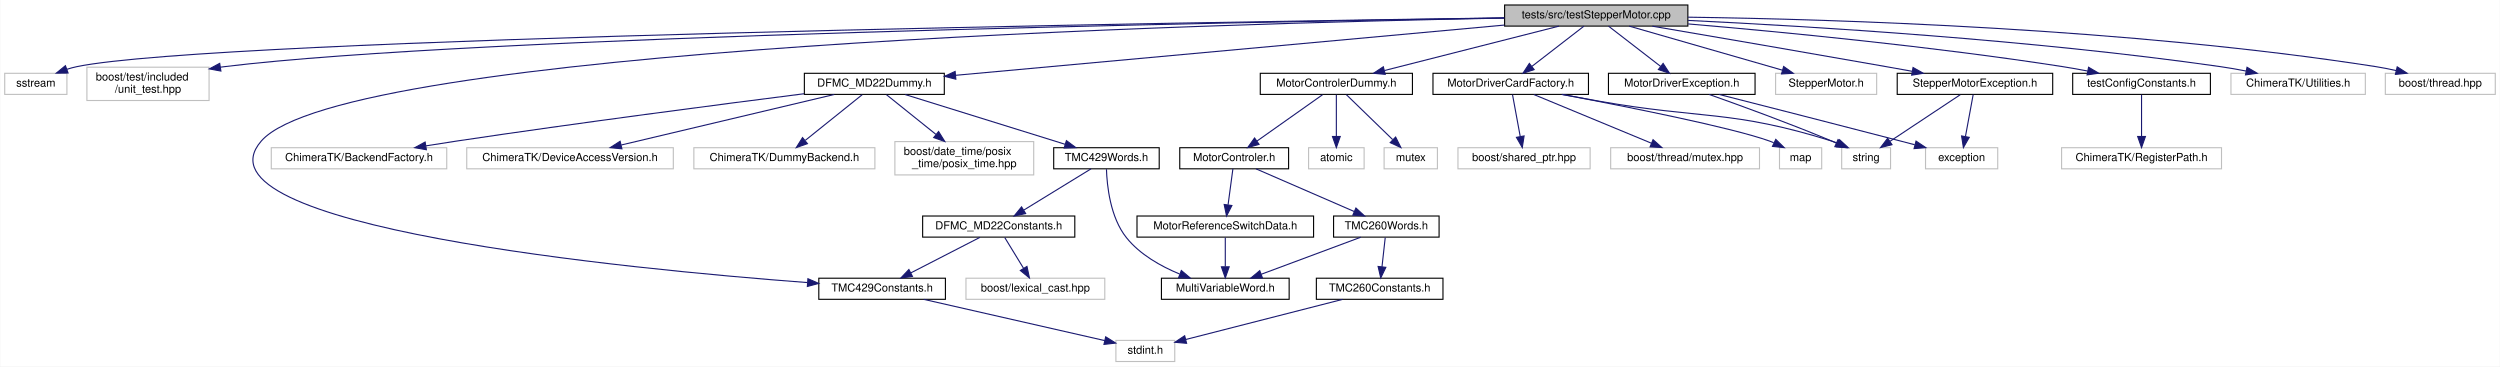
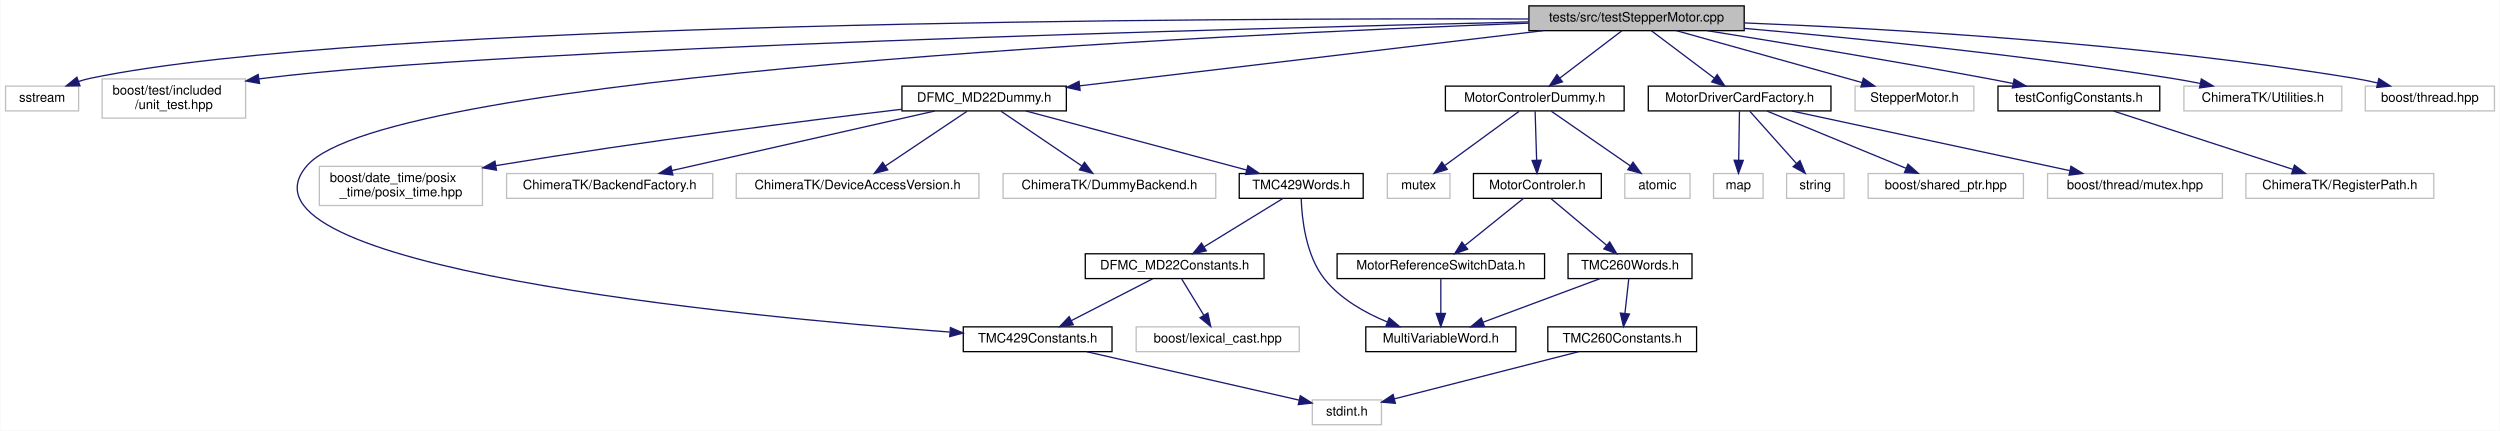
- <svg xmlns="http://www.w3.org/2000/svg" xmlns:xlink="http://www.w3.org/1999/xlink" width="2251pt" height="330pt" viewBox="0.00 0.00 2250.50 330.00">
+ <svg xmlns="http://www.w3.org/2000/svg" xmlns:xlink="http://www.w3.org/1999/xlink" width="1916pt" height="330pt" viewBox="0.00 0.00 1915.50 330.00">
  <g id="graph0" class="graph" transform="scale(1 1) rotate(0) translate(4 326)">
-     <polygon fill="white" stroke="transparent" points="-4,4 -4,-326 2246.5,-326 2246.5,4 -4,4" />
+     <polygon fill="white" stroke="transparent" points="-4,4 -4,-326 1911.5,-326 1911.5,4 -4,4" />
    <g id="node1" class="node">
      <g id="a_node1">
        <a xlink:title=" ">
-           <polygon fill="#bfbfbf" stroke="black" points="1350.5,-302.5 1350.5,-321.5 1515.5,-321.5 1515.5,-302.5 1350.5,-302.5" />
-           <text text-anchor="middle" x="1433" y="-309.5" font-family="Helvetica,sans-Serif" font-size="10.00">tests/src/testStepperMotor.cpp</text>
+           <polygon fill="#bfbfbf" stroke="black" points="1167.5,-302.5 1167.5,-321.5 1332.5,-321.5 1332.5,-302.5 1167.5,-302.5" />
+           <text text-anchor="middle" x="1250" y="-309.5" font-family="Helvetica,sans-Serif" font-size="10.00">tests/src/testStepperMotor.cpp</text>
        </a>
      </g>
    </g>
    <g id="node2" class="node">
      <g id="a_node2">
        <a xlink:title=" ">
          <polygon fill="white" stroke="#bfbfbf" points="0,-241 0,-260 56,-260 56,-241 0,-241" />
          <text text-anchor="middle" x="28" y="-248" font-family="Helvetica,sans-Serif" font-size="10.00">sstream</text>
        </a>
      </g>
    </g>
    <g id="edge1" class="edge">
-       <path fill="none" stroke="midnightblue" d="M1350.05,-309.91C1073.04,-306.05 190.32,-291.82 65,-266 61.99,-265.38 58.9,-264.54 55.86,-263.57" />
-       <polygon fill="midnightblue" stroke="midnightblue" points="57.04,-260.27 46.44,-260.15 54.65,-266.85 57.04,-260.27" />
+       <path fill="none" stroke="midnightblue" d="M1167.39,-311.45C934.51,-312.14 275.98,-310.03 65,-266 61.99,-265.37 58.91,-264.52 55.87,-263.55" />
+       <polygon fill="midnightblue" stroke="midnightblue" points="57.04,-260.25 46.45,-260.13 54.66,-266.83 57.04,-260.25" />
    </g>
    <g id="node3" class="node">
      <g id="a_node3">
        <a xlink:title=" ">
          <polygon fill="white" stroke="#bfbfbf" points="74,-235.5 74,-265.5 184,-265.5 184,-235.5 74,-235.5" />
          <text text-anchor="start" x="82" y="-253.5" font-family="Helvetica,sans-Serif" font-size="10.00">boost/test/included</text>
          <text text-anchor="middle" x="129" y="-242.5" font-family="Helvetica,sans-Serif" font-size="10.00">/unit_test.hpp</text>
        </a>
      </g>
    </g>
    <g id="edge2" class="edge">
-       <path fill="none" stroke="midnightblue" d="M1350.22,-309.83C1111.05,-306.15 421.88,-293.4 198,-266 196.74,-265.85 195.46,-265.68 194.18,-265.5" />
-       <polygon fill="midnightblue" stroke="midnightblue" points="194.64,-262.03 184.22,-263.97 193.57,-268.95 194.64,-262.03" />
+       <path fill="none" stroke="midnightblue" d="M1167.44,-309.22C953.55,-304.34 385.05,-289.49 198,-266 196.74,-265.84 195.46,-265.67 194.18,-265.49" />
+       <polygon fill="midnightblue" stroke="midnightblue" points="194.65,-262.02 184.23,-263.94 193.57,-268.94 194.65,-262.02" />
    </g>
    <g id="node4" class="node">
      <g id="a_node4">
        <a xlink:href="_d_f_m_c___m_d22_dummy_8h.html" target="_top" xlink:title=" ">
-           <polygon fill="white" stroke="black" points="720,-241 720,-260 846,-260 846,-241 720,-241" />
-           <text text-anchor="middle" x="783" y="-248" font-family="Helvetica,sans-Serif" font-size="10.00">DFMC_MD22Dummy.h</text>
+           <polygon fill="white" stroke="black" points="687,-241 687,-260 813,-260 813,-241 687,-241" />
+           <text text-anchor="middle" x="750" y="-248" font-family="Helvetica,sans-Serif" font-size="10.00">DFMC_MD22Dummy.h</text>
        </a>
      </g>
    </g>
    <g id="edge3" class="edge">
-       <path fill="none" stroke="midnightblue" d="M1350.35,-303.43C1222.3,-291.71 978.07,-269.36 856.1,-258.19" />
-       <polygon fill="midnightblue" stroke="midnightblue" points="856.38,-254.7 846.11,-257.28 855.74,-261.67 856.38,-254.7" />
+       <path fill="none" stroke="midnightblue" d="M1178.36,-302.48C1083.92,-291.24 918.61,-271.56 823.33,-260.23" />
+       <polygon fill="midnightblue" stroke="midnightblue" points="823.54,-256.73 813.2,-259.02 822.72,-263.68 823.54,-256.73" />
    </g>
    <g id="node8" class="node">
      <g id="a_node8">
        <a xlink:href="_t_m_c429_constants_8h.html" target="_top" xlink:title=" ">
-           <polygon fill="white" stroke="black" points="733,-56.5 733,-75.5 847,-75.5 847,-56.5 733,-56.5" />
-           <text text-anchor="middle" x="790" y="-63.5" font-family="Helvetica,sans-Serif" font-size="10.00">TMC429Constants.h</text>
-         </a>
-       </g>
-     </g>
-     <g id="edge36" class="edge">
-       <path fill="none" stroke="midnightblue" d="M1350.23,-309.73C1090.49,-304.89 304.39,-283.34 231,-199 164.15,-122.17 559.87,-83.91 722.55,-71.58" />
-       <polygon fill="midnightblue" stroke="midnightblue" points="723.21,-75.04 732.92,-70.81 722.69,-68.06 723.21,-75.04" />
+           <polygon fill="white" stroke="black" points="734,-56.5 734,-75.5 848,-75.5 848,-56.5 734,-56.5" />
+           <text text-anchor="middle" x="791" y="-63.5" font-family="Helvetica,sans-Serif" font-size="10.00">TMC429Constants.h</text>
+         </a>
+       </g>
+     </g>
+     <g id="edge30" class="edge">
+       <path fill="none" stroke="midnightblue" d="M1167.37,-308.25C935.54,-299.67 291.83,-269.63 231,-199 164.42,-121.7 560.62,-83.72 723.48,-71.52" />
+       <polygon fill="midnightblue" stroke="midnightblue" points="724.14,-74.98 733.86,-70.76 723.63,-68 724.14,-74.98" />
    </g>
    <g id="node15" class="node">
      <g id="a_node15">
        <a xlink:href="_motor_controler_dummy_8h.html" target="_top" xlink:title=" ">
-           <polygon fill="white" stroke="black" points="1130.5,-241 1130.5,-260 1267.5,-260 1267.5,-241 1130.5,-241" />
-           <text text-anchor="middle" x="1199" y="-248" font-family="Helvetica,sans-Serif" font-size="10.00">MotorControlerDummy.h</text>
+           <polygon fill="white" stroke="black" points="1103.5,-241 1103.5,-260 1240.5,-260 1240.5,-241 1103.5,-241" />
+           <text text-anchor="middle" x="1172" y="-248" font-family="Helvetica,sans-Serif" font-size="10.00">MotorControlerDummy.h</text>
        </a>
      </g>
    </g>
    <g id="edge14" class="edge">
-       <path fill="none" stroke="midnightblue" d="M1399.47,-302.48C1358.12,-291.96 1287.73,-274.06 1242.32,-262.51" />
-       <polygon fill="midnightblue" stroke="midnightblue" points="1243.02,-259.08 1232.46,-260.01 1241.29,-265.87 1243.02,-259.08" />
+       <path fill="none" stroke="midnightblue" d="M1238.82,-302.48C1226.43,-293.02 1206.21,-277.6 1191.25,-266.19" />
+       <polygon fill="midnightblue" stroke="midnightblue" points="1193.23,-263.29 1183.15,-260.01 1188.98,-268.86 1193.23,-263.29" />
    </g>
    <g id="node22" class="node">
      <g id="a_node22">
        <a xlink:href="_motor_driver_card_factory_8h.html" target="_top" xlink:title=" ">
-           <polygon fill="white" stroke="black" points="1286,-241 1286,-260 1426,-260 1426,-241 1286,-241" />
-           <text text-anchor="middle" x="1356" y="-248" font-family="Helvetica,sans-Serif" font-size="10.00">MotorDriverCardFactory.h</text>
+           <polygon fill="white" stroke="black" points="1259,-241 1259,-260 1399,-260 1399,-241 1259,-241" />
+           <text text-anchor="middle" x="1329" y="-248" font-family="Helvetica,sans-Serif" font-size="10.00">MotorDriverCardFactory.h</text>
        </a>
      </g>
    </g>
    <g id="edge24" class="edge">
-       <path fill="none" stroke="midnightblue" d="M1421.97,-302.48C1409.73,-293.02 1389.77,-277.6 1375.01,-266.19" />
-       <polygon fill="midnightblue" stroke="midnightblue" points="1377.06,-263.35 1367.01,-260.01 1372.78,-268.89 1377.06,-263.35" />
+       <path fill="none" stroke="midnightblue" d="M1261.32,-302.48C1273.87,-293.02 1294.35,-277.6 1309.5,-266.19" />
+       <polygon fill="midnightblue" stroke="midnightblue" points="1311.82,-268.82 1317.7,-260.01 1307.61,-263.23 1311.82,-268.82" />
    </g>
    <g id="node27" class="node">
      <g id="a_node27">
-         <a xlink:href="_motor_driver_exception_8h.html" target="_top" xlink:title=" ">
-           <polygon fill="white" stroke="black" points="1444,-241 1444,-260 1576,-260 1576,-241 1444,-241" />
-           <text text-anchor="middle" x="1510" y="-248" font-family="Helvetica,sans-Serif" font-size="10.00">MotorDriverException.h</text>
+         <a xlink:title=" ">
+           <polygon fill="white" stroke="#bfbfbf" points="1417.5,-241 1417.5,-260 1508.5,-260 1508.5,-241 1417.5,-241" />
+           <text text-anchor="middle" x="1463" y="-248" font-family="Helvetica,sans-Serif" font-size="10.00">StepperMotor.h</text>
        </a>
      </g>
    </g>
    <g id="edge29" class="edge">
-       <path fill="none" stroke="midnightblue" d="M1444.03,-302.48C1456.27,-293.02 1476.23,-277.6 1490.99,-266.19" />
-       <polygon fill="midnightblue" stroke="midnightblue" points="1493.22,-268.89 1498.99,-260.01 1488.94,-263.35 1493.22,-268.89" />
-     </g>
-     <g id="node29" class="node">
-       <g id="a_node29">
-         <a xlink:title=" ">
-           <polygon fill="white" stroke="#bfbfbf" points="1594.5,-241 1594.5,-260 1685.5,-260 1685.5,-241 1594.5,-241" />
-           <text text-anchor="middle" x="1640" y="-248" font-family="Helvetica,sans-Serif" font-size="10.00">StepperMotor.h</text>
-         </a>
-       </g>
-     </g>
-     <g id="edge32" class="edge">
-       <path fill="none" stroke="midnightblue" d="M1462.66,-302.48C1498.93,-292.05 1560.46,-274.36 1600.66,-262.81" />
-       <polygon fill="midnightblue" stroke="midnightblue" points="1601.75,-266.14 1610.4,-260.01 1599.82,-259.41 1601.75,-266.14" />
+       <path fill="none" stroke="midnightblue" d="M1280.52,-302.48C1317.92,-292.03 1381.43,-274.29 1422.79,-262.73" />
+       <polygon fill="midnightblue" stroke="midnightblue" points="1423.85,-266.07 1432.54,-260.01 1421.97,-259.33 1423.85,-266.07" />
+     </g>
+     <g id="node28" class="node">
+       <g id="a_node28">
+         <a xlink:href="test_config_constants_8h.html" target="_top" xlink:title=" ">
+           <polygon fill="white" stroke="black" points="1527,-241 1527,-260 1651,-260 1651,-241 1527,-241" />
+           <text text-anchor="middle" x="1589" y="-248" font-family="Helvetica,sans-Serif" font-size="10.00">testConfigConstants.h</text>
+         </a>
+       </g>
+     </g>
+     <g id="edge31" class="edge">
+       <path fill="none" stroke="midnightblue" d="M1304.25,-302.46C1358.46,-293.8 1444.13,-279.74 1518,-266 1524.65,-264.76 1531.63,-263.41 1538.52,-262.04" />
+       <polygon fill="midnightblue" stroke="midnightblue" points="1539.39,-265.43 1548.5,-260.03 1538,-258.57 1539.39,-265.43" />
    </g>
    <g id="node30" class="node">
      <g id="a_node30">
-         <a xlink:href="_stepper_motor_exception_8h.html" target="_top" xlink:title=" ">
-           <polygon fill="white" stroke="black" points="1704,-241 1704,-260 1844,-260 1844,-241 1704,-241" />
-           <text text-anchor="middle" x="1774" y="-248" font-family="Helvetica,sans-Serif" font-size="10.00">StepperMotorException.h</text>
+         <a xlink:title=" ">
+           <polygon fill="white" stroke="#bfbfbf" points="1669.5,-241 1669.5,-260 1790.5,-260 1790.5,-241 1669.5,-241" />
+           <text text-anchor="middle" x="1730" y="-248" font-family="Helvetica,sans-Serif" font-size="10.00">ChimeraTK/Utilities.h</text>
        </a>
      </g>
    </g>
    <g id="edge33" class="edge">
-       <path fill="none" stroke="midnightblue" d="M1483.55,-302.42C1536.14,-293.46 1620.88,-278.93 1694,-266 1701.62,-264.65 1709.65,-263.22 1717.56,-261.79" />
-       <polygon fill="midnightblue" stroke="midnightblue" points="1718.26,-265.22 1727.48,-260 1717.02,-258.33 1718.26,-265.22" />
+       <path fill="none" stroke="midnightblue" d="M1332.76,-304.24C1415.79,-296.91 1547.19,-283.83 1660,-266 1667.16,-264.87 1674.7,-263.5 1682.08,-262.05" />
+       <polygon fill="midnightblue" stroke="midnightblue" points="1682.86,-265.47 1691.97,-260.06 1681.48,-258.6 1682.86,-265.47" />
    </g>
    <g id="node31" class="node">
      <g id="a_node31">
-         <a xlink:href="test_config_constants_8h.html" target="_top" xlink:title=" ">
-           <polygon fill="white" stroke="black" points="1862,-241 1862,-260 1986,-260 1986,-241 1862,-241" />
-           <text text-anchor="middle" x="1924" y="-248" font-family="Helvetica,sans-Serif" font-size="10.00">testConfigConstants.h</text>
-         </a>
-       </g>
-     </g>
-     <g id="edge37" class="edge">
-       <path fill="none" stroke="midnightblue" d="M1515.78,-304.46C1600.71,-297.21 1736.51,-284.09 1853,-266 1860.26,-264.87 1867.91,-263.5 1875.39,-262.06" />
-       <polygon fill="midnightblue" stroke="midnightblue" points="1876.3,-265.45 1885.43,-260.07 1874.94,-258.58 1876.3,-265.45" />
-     </g>
-     <g id="node33" class="node">
-       <g id="a_node33">
-         <a xlink:title=" ">
-           <polygon fill="white" stroke="#bfbfbf" points="2004.5,-241 2004.5,-260 2125.5,-260 2125.5,-241 2004.5,-241" />
-           <text text-anchor="middle" x="2065" y="-248" font-family="Helvetica,sans-Serif" font-size="10.00">ChimeraTK/Utilities.h</text>
-         </a>
-       </g>
-     </g>
-     <g id="edge39" class="edge">
-       <path fill="none" stroke="midnightblue" d="M1515.73,-307.6C1625.65,-302.34 1825.68,-290.22 1995,-266 2002.52,-264.92 2010.44,-263.54 2018.15,-262.04" />
-       <polygon fill="midnightblue" stroke="midnightblue" points="2018.98,-265.44 2028.1,-260.04 2017.6,-258.58 2018.98,-265.44" />
-     </g>
-     <g id="node34" class="node">
-       <g id="a_node34">
-         <a xlink:title=" ">
-           <polygon fill="white" stroke="#bfbfbf" points="2143.5,-241 2143.5,-260 2242.5,-260 2242.5,-241 2143.5,-241" />
-           <text text-anchor="middle" x="2193" y="-248" font-family="Helvetica,sans-Serif" font-size="10.00">boost/thread.hpp</text>
-         </a>
-       </g>
-     </g>
-     <g id="edge40" class="edge">
-       <path fill="none" stroke="midnightblue" d="M1515.66,-310.53C1647.45,-308.7 1912.97,-300.58 2135,-266 2140.91,-265.08 2147.1,-263.84 2153.15,-262.47" />
-       <polygon fill="midnightblue" stroke="midnightblue" points="2154.2,-265.81 2163.11,-260.07 2152.57,-259.01 2154.2,-265.81" />
+         <a xlink:title=" ">
+           <polygon fill="white" stroke="#bfbfbf" points="1808.5,-241 1808.5,-260 1907.5,-260 1907.5,-241 1808.5,-241" />
+           <text text-anchor="middle" x="1858" y="-248" font-family="Helvetica,sans-Serif" font-size="10.00">boost/thread.hpp</text>
+         </a>
+       </g>
+     </g>
+     <g id="edge34" class="edge">
+       <path fill="none" stroke="midnightblue" d="M1332.51,-308.45C1440.54,-304.15 1635.52,-293.1 1800,-266 1805.84,-265.04 1811.95,-263.79 1817.93,-262.42" />
+       <polygon fill="midnightblue" stroke="midnightblue" points="1818.89,-265.79 1827.79,-260.04 1817.25,-258.98 1818.89,-265.79" />
    </g>
    <g id="node5" class="node">
      <g id="a_node5">
        <a xlink:href="_t_m_c429_words_8h.html" target="_top" xlink:title=" ">
-           <polygon fill="white" stroke="black" points="944.5,-174 944.5,-193 1039.5,-193 1039.5,-174 944.5,-174" />
-           <text text-anchor="middle" x="992" y="-181" font-family="Helvetica,sans-Serif" font-size="10.00">TMC429Words.h</text>
+           <polygon fill="white" stroke="black" points="945.5,-174 945.5,-193 1040.5,-193 1040.5,-174 945.5,-174" />
+           <text text-anchor="middle" x="993" y="-181" font-family="Helvetica,sans-Serif" font-size="10.00">TMC429Words.h</text>
        </a>
      </g>
    </g>
    <g id="edge4" class="edge">
-       <path fill="none" stroke="midnightblue" d="M810.75,-240.87C847.79,-229.35 913.47,-208.92 954.78,-196.08" />
-       <polygon fill="midnightblue" stroke="midnightblue" points="955.96,-199.38 964.46,-193.06 953.88,-192.69 955.96,-199.38" />
+       <path fill="none" stroke="midnightblue" d="M782.02,-240.94C825.45,-229.32 903.12,-208.54 951.14,-195.7" />
+       <polygon fill="midnightblue" stroke="midnightblue" points="952.16,-199.05 960.91,-193.08 950.35,-192.29 952.16,-199.05" />
    </g>
    <g id="node11" class="node">
      <g id="a_node11">
        <a xlink:title=" ">
-           <polygon fill="white" stroke="#bfbfbf" points="240,-174 240,-193 398,-193 398,-174 240,-174" />
-           <text text-anchor="middle" x="319" y="-181" font-family="Helvetica,sans-Serif" font-size="10.00">ChimeraTK/BackendFactory.h</text>
+           <polygon fill="white" stroke="#bfbfbf" points="384,-174 384,-193 542,-193 542,-174 384,-174" />
+           <text text-anchor="middle" x="463" y="-181" font-family="Helvetica,sans-Serif" font-size="10.00">ChimeraTK/BackendFactory.h</text>
        </a>
      </g>
    </g>
    <g id="edge10" class="edge">
-       <path fill="none" stroke="midnightblue" d="M719.72,-241.59C644.93,-232.1 516.76,-215.41 407,-199 398,-197.65 388.5,-196.16 379.2,-194.66" />
-       <polygon fill="midnightblue" stroke="midnightblue" points="379.65,-191.19 369.22,-193.04 378.53,-198.1 379.65,-191.19" />
+       <path fill="none" stroke="midnightblue" d="M712.18,-240.94C660.35,-229.2 567.23,-208.11 510.67,-195.3" />
+       <polygon fill="midnightblue" stroke="midnightblue" points="511.43,-191.88 500.9,-193.08 509.88,-198.71 511.43,-191.88" />
    </g>
    <g id="node12" class="node">
      <g id="a_node12">
        <a xlink:title=" ">
-           <polygon fill="white" stroke="#bfbfbf" points="416,-174 416,-193 602,-193 602,-174 416,-174" />
-           <text text-anchor="middle" x="509" y="-181" font-family="Helvetica,sans-Serif" font-size="10.00">ChimeraTK/DeviceAccessVersion.h</text>
+           <polygon fill="white" stroke="#bfbfbf" points="560,-174 560,-193 746,-193 746,-174 560,-174" />
+           <text text-anchor="middle" x="653" y="-181" font-family="Helvetica,sans-Serif" font-size="10.00">ChimeraTK/DeviceAccessVersion.h</text>
        </a>
      </g>
    </g>
    <g id="edge11" class="edge">
-       <path fill="none" stroke="midnightblue" d="M746.9,-240.94C697.61,-229.24 609.24,-208.28 555.19,-195.46" />
-       <polygon fill="midnightblue" stroke="midnightblue" points="555.72,-191.99 545.18,-193.08 554.1,-198.8 555.72,-191.99" />
+       <path fill="none" stroke="midnightblue" d="M736.92,-240.73C720.85,-229.96 693.37,-211.55 674.25,-198.74" />
+       <polygon fill="midnightblue" stroke="midnightblue" points="676.13,-195.79 665.87,-193.13 672.23,-201.6 676.13,-195.79" />
    </g>
    <g id="node13" class="node">
      <g id="a_node13">
        <a xlink:title=" ">
-           <polygon fill="white" stroke="#bfbfbf" points="620.5,-174 620.5,-193 783.5,-193 783.5,-174 620.5,-174" />
-           <text text-anchor="middle" x="702" y="-181" font-family="Helvetica,sans-Serif" font-size="10.00">ChimeraTK/DummyBackend.h</text>
+           <polygon fill="white" stroke="#bfbfbf" points="764.5,-174 764.5,-193 927.5,-193 927.5,-174 764.5,-174" />
+           <text text-anchor="middle" x="846" y="-181" font-family="Helvetica,sans-Serif" font-size="10.00">ChimeraTK/DummyBackend.h</text>
        </a>
      </g>
    </g>
    <g id="edge12" class="edge">
-       <path fill="none" stroke="midnightblue" d="M772.08,-240.73C758.96,-230.21 736.74,-212.38 720.84,-199.62" />
-       <polygon fill="midnightblue" stroke="midnightblue" points="722.74,-196.66 712.75,-193.13 718.36,-202.12 722.74,-196.66" />
+       <path fill="none" stroke="midnightblue" d="M762.95,-240.73C778.85,-229.96 806.05,-211.55 824.97,-198.74" />
+       <polygon fill="midnightblue" stroke="midnightblue" points="826.94,-201.63 833.26,-193.13 823.02,-195.84 826.94,-201.63" />
    </g>
    <g id="node14" class="node">
      <g id="a_node14">
        <a xlink:title=" ">
-           <polygon fill="white" stroke="#bfbfbf" points="801.5,-168.5 801.5,-198.5 926.5,-198.5 926.5,-168.5 801.5,-168.5" />
-           <text text-anchor="start" x="809.5" y="-186.5" font-family="Helvetica,sans-Serif" font-size="10.00">boost/date_time/posix</text>
-           <text text-anchor="middle" x="864" y="-175.5" font-family="Helvetica,sans-Serif" font-size="10.00">_time/posix_time.hpp</text>
+           <polygon fill="white" stroke="#bfbfbf" points="240.5,-168.5 240.5,-198.5 365.5,-198.5 365.5,-168.5 240.5,-168.5" />
+           <text text-anchor="start" x="248.5" y="-186.5" font-family="Helvetica,sans-Serif" font-size="10.00">boost/date_time/posix</text>
+           <text text-anchor="middle" x="303" y="-175.5" font-family="Helvetica,sans-Serif" font-size="10.00">_time/posix_time.hpp</text>
        </a>
      </g>
    </g>
    <g id="edge13" class="edge">
-       <path fill="none" stroke="midnightblue" d="M793.92,-240.73C805.29,-231.61 823.5,-217 838.5,-204.96" />
-       <polygon fill="midnightblue" stroke="midnightblue" points="840.83,-207.58 846.44,-198.59 836.45,-202.12 840.83,-207.58" />
+       <path fill="none" stroke="midnightblue" d="M686.78,-242.26C614.2,-233.65 491.37,-218.23 375.86,-199.08" />
+       <polygon fill="midnightblue" stroke="midnightblue" points="376.22,-195.59 365.78,-197.39 375.07,-202.49 376.22,-195.59" />
    </g>
    <g id="node6" class="node">
      <g id="a_node6">
        <a xlink:href="_d_f_m_c___m_d22_constants_8h.html" target="_top" xlink:title=" ">
-           <polygon fill="white" stroke="black" points="826.5,-112.5 826.5,-131.5 963.5,-131.5 963.5,-112.5 826.5,-112.5" />
-           <text text-anchor="middle" x="895" y="-119.5" font-family="Helvetica,sans-Serif" font-size="10.00">DFMC_MD22Constants.h</text>
+           <polygon fill="white" stroke="black" points="827.5,-112.5 827.5,-131.5 964.5,-131.5 964.5,-112.5 827.5,-112.5" />
+           <text text-anchor="middle" x="896" y="-119.5" font-family="Helvetica,sans-Serif" font-size="10.00">DFMC_MD22Constants.h</text>
        </a>
      </g>
    </g>
    <g id="edge5" class="edge">
-       <path fill="none" stroke="midnightblue" d="M978.1,-173.98C962.33,-164.3 936.36,-148.37 917.65,-136.89" />
-       <polygon fill="midnightblue" stroke="midnightblue" points="919.23,-133.75 908.87,-131.51 915.57,-139.72 919.23,-133.75" />
+       <path fill="none" stroke="midnightblue" d="M979.1,-173.98C963.33,-164.3 937.36,-148.37 918.65,-136.89" />
+       <polygon fill="midnightblue" stroke="midnightblue" points="920.23,-133.75 909.87,-131.51 916.57,-139.72 920.23,-133.75" />
    </g>
    <g id="node10" class="node">
      <g id="a_node10">
        <a xlink:href="_multi_variable_word_8h.html" target="_top" xlink:title=" ">
-           <polygon fill="white" stroke="black" points="1041.5,-56.5 1041.5,-75.5 1156.5,-75.5 1156.5,-56.5 1041.5,-56.5" />
-           <text text-anchor="middle" x="1099" y="-63.5" font-family="Helvetica,sans-Serif" font-size="10.00">MultiVariableWord.h</text>
+           <polygon fill="white" stroke="black" points="1042.5,-56.5 1042.5,-75.5 1157.5,-75.5 1157.5,-56.5 1042.5,-56.5" />
+           <text text-anchor="middle" x="1100" y="-63.5" font-family="Helvetica,sans-Serif" font-size="10.00">MultiVariableWord.h</text>
        </a>
      </g>
    </g>
    <g id="edge9" class="edge">
-       <path fill="none" stroke="midnightblue" d="M992,-173.68C992.46,-159.24 995.29,-130.32 1010,-112 1022.14,-96.87 1040.7,-86.37 1057.73,-79.34" />
-       <polygon fill="midnightblue" stroke="midnightblue" points="1059.43,-82.43 1067.52,-75.59 1056.93,-75.9 1059.43,-82.43" />
+       <path fill="none" stroke="midnightblue" d="M993,-173.68C993.46,-159.24 996.29,-130.32 1011,-112 1023.14,-96.87 1041.7,-86.37 1058.73,-79.34" />
+       <polygon fill="midnightblue" stroke="midnightblue" points="1060.43,-82.43 1068.52,-75.59 1057.93,-75.9 1060.43,-82.43" />
    </g>
    <g id="node7" class="node">
      <g id="a_node7">
        <a xlink:title=" ">
-           <polygon fill="white" stroke="#bfbfbf" points="865.5,-56.5 865.5,-75.5 990.5,-75.5 990.5,-56.5 865.5,-56.5" />
-           <text text-anchor="middle" x="928" y="-63.5" font-family="Helvetica,sans-Serif" font-size="10.00">boost/lexical_cast.hpp</text>
+           <polygon fill="white" stroke="#bfbfbf" points="866.5,-56.5 866.5,-75.5 991.5,-75.5 991.5,-56.5 866.5,-56.5" />
+           <text text-anchor="middle" x="929" y="-63.5" font-family="Helvetica,sans-Serif" font-size="10.00">boost/lexical_cast.hpp</text>
        </a>
      </g>
    </g>
    <g id="edge6" class="edge">
-       <path fill="none" stroke="midnightblue" d="M900.45,-112.08C905.01,-104.61 911.67,-93.72 917.29,-84.52" />
-       <polygon fill="midnightblue" stroke="midnightblue" points="920.42,-86.11 922.65,-75.75 914.45,-82.46 920.42,-86.11" />
+       <path fill="none" stroke="midnightblue" d="M901.45,-112.08C906.01,-104.61 912.67,-93.72 918.29,-84.52" />
+       <polygon fill="midnightblue" stroke="midnightblue" points="921.42,-86.11 923.65,-75.75 915.45,-82.46 921.42,-86.11" />
    </g>
    <g id="edge7" class="edge">
-       <path fill="none" stroke="midnightblue" d="M878.13,-112.32C861.29,-103.66 835.19,-90.24 815.76,-80.25" />
-       <polygon fill="midnightblue" stroke="midnightblue" points="817.32,-77.12 806.83,-75.65 814.12,-83.34 817.32,-77.12" />
+       <path fill="none" stroke="midnightblue" d="M879.13,-112.32C862.29,-103.66 836.19,-90.24 816.76,-80.25" />
+       <polygon fill="midnightblue" stroke="midnightblue" points="818.32,-77.12 807.83,-75.65 815.12,-83.34 818.32,-77.12" />
    </g>
    <g id="node9" class="node">
      <g id="a_node9">
        <a xlink:title=" ">
-           <polygon fill="white" stroke="#bfbfbf" points="1000.5,-0.5 1000.5,-19.5 1053.5,-19.5 1053.5,-0.5 1000.5,-0.5" />
-           <text text-anchor="middle" x="1027" y="-7.5" font-family="Helvetica,sans-Serif" font-size="10.00">stdint.h</text>
+           <polygon fill="white" stroke="#bfbfbf" points="1001.5,-0.5 1001.5,-19.5 1054.5,-19.5 1054.5,-0.5 1001.5,-0.5" />
+           <text text-anchor="middle" x="1028" y="-7.5" font-family="Helvetica,sans-Serif" font-size="10.00">stdint.h</text>
        </a>
      </g>
    </g>
    <g id="edge8" class="edge">
-       <path fill="none" stroke="midnightblue" d="M827.55,-56.44C872.24,-46.26 946.33,-29.38 990.53,-19.31" />
-       <polygon fill="midnightblue" stroke="midnightblue" points="991.31,-22.72 1000.29,-17.09 989.76,-15.9 991.31,-22.72" />
+       <path fill="none" stroke="midnightblue" d="M828.55,-56.44C873.24,-46.26 947.33,-29.38 991.53,-19.31" />
+       <polygon fill="midnightblue" stroke="midnightblue" points="992.31,-22.72 1001.29,-17.09 990.76,-15.9 992.31,-22.72" />
    </g>
    <g id="node16" class="node">
      <g id="a_node16">
        <a xlink:href="_motor_controler_8h.html" target="_top" xlink:title=" ">
-           <polygon fill="white" stroke="black" points="1058,-174 1058,-193 1156,-193 1156,-174 1058,-174" />
-           <text text-anchor="middle" x="1107" y="-181" font-family="Helvetica,sans-Serif" font-size="10.00">MotorControler.h</text>
+           <polygon fill="white" stroke="black" points="1125,-174 1125,-193 1223,-193 1223,-174 1125,-174" />
+           <text text-anchor="middle" x="1174" y="-181" font-family="Helvetica,sans-Serif" font-size="10.00">MotorControler.h</text>
        </a>
      </g>
    </g>
    <g id="edge15" class="edge">
-       <path fill="none" stroke="midnightblue" d="M1186.59,-240.73C1171.42,-230.01 1145.52,-211.72 1127.4,-198.91" />
-       <polygon fill="midnightblue" stroke="midnightblue" points="1129.4,-196.04 1119.21,-193.13 1125.36,-201.76 1129.4,-196.04" />
+       <path fill="none" stroke="midnightblue" d="M1172.27,-240.73C1172.56,-231.18 1173.04,-215.62 1173.42,-203.28" />
+       <polygon fill="midnightblue" stroke="midnightblue" points="1176.93,-203.23 1173.73,-193.13 1169.93,-203.01 1176.93,-203.23" />
    </g>
    <g id="node20" class="node">
      <g id="a_node20">
        <a xlink:title=" ">
-           <polygon fill="white" stroke="#bfbfbf" points="1174,-174 1174,-193 1224,-193 1224,-174 1174,-174" />
-           <text text-anchor="middle" x="1199" y="-181" font-family="Helvetica,sans-Serif" font-size="10.00">atomic</text>
+           <polygon fill="white" stroke="#bfbfbf" points="1241,-174 1241,-193 1291,-193 1291,-174 1241,-174" />
+           <text text-anchor="middle" x="1266" y="-181" font-family="Helvetica,sans-Serif" font-size="10.00">atomic</text>
        </a>
      </g>
    </g>
    <g id="edge22" class="edge">
-       <path fill="none" stroke="midnightblue" d="M1199,-240.73C1199,-231.18 1199,-215.62 1199,-203.28" />
-       <polygon fill="midnightblue" stroke="midnightblue" points="1202.5,-203.13 1199,-193.13 1195.5,-203.13 1202.5,-203.13" />
+       <path fill="none" stroke="midnightblue" d="M1184.68,-240.73C1200.18,-230.01 1226.64,-211.72 1245.16,-198.91" />
+       <polygon fill="midnightblue" stroke="midnightblue" points="1247.29,-201.69 1253.52,-193.13 1243.31,-195.94 1247.29,-201.69" />
    </g>
    <g id="node21" class="node">
      <g id="a_node21">
        <a xlink:title=" ">
-           <polygon fill="white" stroke="#bfbfbf" points="1242,-174 1242,-193 1290,-193 1290,-174 1242,-174" />
-           <text text-anchor="middle" x="1266" y="-181" font-family="Helvetica,sans-Serif" font-size="10.00">mutex</text>
+           <polygon fill="white" stroke="#bfbfbf" points="1059,-174 1059,-193 1107,-193 1107,-174 1059,-174" />
+           <text text-anchor="middle" x="1083" y="-181" font-family="Helvetica,sans-Serif" font-size="10.00">mutex</text>
        </a>
      </g>
    </g>
    <g id="edge23" class="edge">
-       <path fill="none" stroke="midnightblue" d="M1208.04,-240.73C1218.68,-230.4 1236.58,-213.04 1249.68,-200.33" />
-       <polygon fill="midnightblue" stroke="midnightblue" points="1252.37,-202.6 1257.11,-193.13 1247.49,-197.58 1252.37,-202.6" />
+       <path fill="none" stroke="midnightblue" d="M1160,-240.73C1145.45,-230.11 1120.72,-212.05 1103.22,-199.26" />
+       <polygon fill="midnightblue" stroke="midnightblue" points="1104.95,-196.2 1094.81,-193.13 1100.82,-201.85 1104.95,-196.2" />
    </g>
    <g id="node17" class="node">
      <g id="a_node17">
        <a xlink:href="_motor_reference_switch_data_8h.html" target="_top" xlink:title=" ">
-           <polygon fill="white" stroke="black" points="1019.5,-112.5 1019.5,-131.5 1178.5,-131.5 1178.5,-112.5 1019.5,-112.5" />
-           <text text-anchor="middle" x="1099" y="-119.5" font-family="Helvetica,sans-Serif" font-size="10.00">MotorReferenceSwitchData.h</text>
+           <polygon fill="white" stroke="black" points="1020.5,-112.5 1020.5,-131.5 1179.5,-131.5 1179.5,-112.5 1020.5,-112.5" />
+           <text text-anchor="middle" x="1100" y="-119.5" font-family="Helvetica,sans-Serif" font-size="10.00">MotorReferenceSwitchData.h</text>
        </a>
      </g>
    </g>
    <g id="edge16" class="edge">
-       <path fill="none" stroke="midnightblue" d="M1105.85,-173.98C1104.73,-165.58 1102.96,-152.48 1101.51,-141.66" />
-       <polygon fill="midnightblue" stroke="midnightblue" points="1104.95,-140.95 1100.14,-131.51 1098.01,-141.89 1104.95,-140.95" />
+       <path fill="none" stroke="midnightblue" d="M1163.4,-173.98C1151.75,-164.61 1132.81,-149.38 1118.67,-138.01" />
+       <polygon fill="midnightblue" stroke="midnightblue" points="1120.57,-135.05 1110.58,-131.51 1116.18,-140.5 1120.57,-135.05" />
    </g>
    <g id="node18" class="node">
      <g id="a_node18">
        <a xlink:href="_t_m_c260_words_8h.html" target="_top" xlink:title=" ">
-           <polygon fill="white" stroke="black" points="1196.5,-112.5 1196.5,-131.5 1291.5,-131.5 1291.5,-112.5 1196.5,-112.5" />
-           <text text-anchor="middle" x="1244" y="-119.5" font-family="Helvetica,sans-Serif" font-size="10.00">TMC260Words.h</text>
+           <polygon fill="white" stroke="black" points="1197.5,-112.5 1197.5,-131.5 1292.5,-131.5 1292.5,-112.5 1197.5,-112.5" />
+           <text text-anchor="middle" x="1245" y="-119.5" font-family="Helvetica,sans-Serif" font-size="10.00">TMC260Words.h</text>
        </a>
      </g>
    </g>
    <g id="edge18" class="edge">
-       <path fill="none" stroke="midnightblue" d="M1126.63,-173.98C1149.82,-163.9 1188.62,-147.05 1215.21,-135.5" />
-       <polygon fill="midnightblue" stroke="midnightblue" points="1216.63,-138.7 1224.41,-131.51 1213.84,-132.28 1216.63,-138.7" />
+       <path fill="none" stroke="midnightblue" d="M1184.17,-173.98C1195.35,-164.61 1213.52,-149.38 1227.09,-138.01" />
+       <polygon fill="midnightblue" stroke="midnightblue" points="1229.43,-140.61 1234.85,-131.51 1224.93,-135.25 1229.43,-140.61" />
    </g>
    <g id="edge17" class="edge">
-       <path fill="none" stroke="midnightblue" d="M1099,-112.08C1099,-105.01 1099,-94.86 1099,-85.99" />
-       <polygon fill="midnightblue" stroke="midnightblue" points="1102.5,-85.75 1099,-75.75 1095.5,-85.75 1102.5,-85.75" />
+       <path fill="none" stroke="midnightblue" d="M1100,-112.08C1100,-105.01 1100,-94.86 1100,-85.99" />
+       <polygon fill="midnightblue" stroke="midnightblue" points="1103.5,-85.75 1100,-75.75 1096.5,-85.75 1103.5,-85.75" />
    </g>
    <g id="edge19" class="edge">
-       <path fill="none" stroke="midnightblue" d="M1221.02,-112.44C1196.84,-103.44 1158.58,-89.19 1131.35,-79.05" />
-       <polygon fill="midnightblue" stroke="midnightblue" points="1132.46,-75.73 1121.87,-75.52 1130.02,-82.29 1132.46,-75.73" />
+       <path fill="none" stroke="midnightblue" d="M1222.02,-112.44C1197.84,-103.44 1159.58,-89.19 1132.35,-79.05" />
+       <polygon fill="midnightblue" stroke="midnightblue" points="1133.46,-75.73 1122.87,-75.52 1131.02,-82.29 1133.46,-75.73" />
    </g>
    <g id="node19" class="node">
      <g id="a_node19">
        <a xlink:href="_t_m_c260_constants_8h.html" target="_top" xlink:title=" ">
-           <polygon fill="white" stroke="black" points="1181,-56.5 1181,-75.5 1295,-75.5 1295,-56.5 1181,-56.5" />
-           <text text-anchor="middle" x="1238" y="-63.5" font-family="Helvetica,sans-Serif" font-size="10.00">TMC260Constants.h</text>
+           <polygon fill="white" stroke="black" points="1182,-56.5 1182,-75.5 1296,-75.5 1296,-56.5 1182,-56.5" />
+           <text text-anchor="middle" x="1239" y="-63.5" font-family="Helvetica,sans-Serif" font-size="10.00">TMC260Constants.h</text>
        </a>
      </g>
    </g>
    <g id="edge20" class="edge">
-       <path fill="none" stroke="midnightblue" d="M1243.01,-112.08C1242.21,-104.93 1241.07,-94.64 1240.08,-85.69" />
-       <polygon fill="midnightblue" stroke="midnightblue" points="1243.56,-85.3 1238.97,-75.75 1236.6,-86.08 1243.56,-85.3" />
+       <path fill="none" stroke="midnightblue" d="M1244.01,-112.08C1243.21,-104.93 1242.07,-94.64 1241.08,-85.69" />
+       <polygon fill="midnightblue" stroke="midnightblue" points="1244.56,-85.3 1239.97,-75.75 1237.6,-86.08 1244.56,-85.3" />
    </g>
    <g id="edge21" class="edge">
-       <path fill="none" stroke="midnightblue" d="M1204.57,-56.44C1166.08,-46.59 1103.09,-30.47 1063.4,-20.32" />
-       <polygon fill="midnightblue" stroke="midnightblue" points="1064.15,-16.9 1053.6,-17.81 1062.42,-23.68 1064.15,-16.9" />
+       <path fill="none" stroke="midnightblue" d="M1205.57,-56.44C1167.08,-46.59 1104.09,-30.47 1064.4,-20.32" />
+       <polygon fill="midnightblue" stroke="midnightblue" points="1065.15,-16.9 1054.6,-17.81 1063.42,-23.68 1065.15,-16.9" />
    </g>
    <g id="node23" class="node">
      <g id="a_node23">
        <a xlink:title=" ">
-           <polygon fill="white" stroke="#bfbfbf" points="1308.5,-174 1308.5,-193 1427.5,-193 1427.5,-174 1308.5,-174" />
-           <text text-anchor="middle" x="1368" y="-181" font-family="Helvetica,sans-Serif" font-size="10.00">boost/shared_ptr.hpp</text>
+           <polygon fill="white" stroke="#bfbfbf" points="1427.5,-174 1427.5,-193 1546.5,-193 1546.5,-174 1427.5,-174" />
+           <text text-anchor="middle" x="1487" y="-181" font-family="Helvetica,sans-Serif" font-size="10.00">boost/shared_ptr.hpp</text>
        </a>
      </g>
    </g>
    <g id="edge25" class="edge">
-       <path fill="none" stroke="midnightblue" d="M1357.62,-240.73C1359.38,-231.18 1362.26,-215.62 1364.53,-203.28" />
-       <polygon fill="midnightblue" stroke="midnightblue" points="1368.03,-203.6 1366.41,-193.13 1361.15,-202.33 1368.03,-203.6" />
+       <path fill="none" stroke="midnightblue" d="M1349.98,-240.87C1377.25,-229.65 1425.07,-209.98 1456.39,-197.09" />
+       <polygon fill="midnightblue" stroke="midnightblue" points="1458.02,-200.21 1465.93,-193.17 1455.35,-193.74 1458.02,-200.21" />
    </g>
    <g id="node24" class="node">
      <g id="a_node24">
        <a xlink:title=" ">
-           <polygon fill="white" stroke="#bfbfbf" points="1446,-174 1446,-193 1580,-193 1580,-174 1446,-174" />
-           <text text-anchor="middle" x="1513" y="-181" font-family="Helvetica,sans-Serif" font-size="10.00">boost/thread/mutex.hpp</text>
+           <polygon fill="white" stroke="#bfbfbf" points="1565,-174 1565,-193 1699,-193 1699,-174 1565,-174" />
+           <text text-anchor="middle" x="1632" y="-181" font-family="Helvetica,sans-Serif" font-size="10.00">boost/thread/mutex.hpp</text>
        </a>
      </g>
    </g>
    <g id="edge26" class="edge">
-       <path fill="none" stroke="midnightblue" d="M1376.85,-240.87C1403.94,-229.65 1451.46,-209.98 1482.58,-197.09" />
-       <polygon fill="midnightblue" stroke="midnightblue" points="1484.16,-200.23 1492.07,-193.17 1481.49,-193.76 1484.16,-200.23" />
+       <path fill="none" stroke="midnightblue" d="M1368.92,-240.94C1423.76,-229.17 1522.37,-208.02 1582.04,-195.22" />
+       <polygon fill="midnightblue" stroke="midnightblue" points="1582.94,-198.6 1591.99,-193.08 1581.48,-191.76 1582.94,-198.6" />
    </g>
    <g id="node25" class="node">
      <g id="a_node25">
        <a xlink:title=" ">
-           <polygon fill="white" stroke="#bfbfbf" points="1598,-174 1598,-193 1636,-193 1636,-174 1598,-174" />
-           <text text-anchor="middle" x="1617" y="-181" font-family="Helvetica,sans-Serif" font-size="10.00">map</text>
+           <polygon fill="white" stroke="#bfbfbf" points="1309,-174 1309,-193 1347,-193 1347,-174 1309,-174" />
+           <text text-anchor="middle" x="1328" y="-181" font-family="Helvetica,sans-Serif" font-size="10.00">map</text>
        </a>
      </g>
    </g>
    <g id="edge27" class="edge">
-       <path fill="none" stroke="midnightblue" d="M1402.22,-240.98C1459.93,-230.09 1555.17,-211.18 1589,-199 1590.25,-198.55 1591.51,-198.06 1592.77,-197.53" />
-       <polygon fill="midnightblue" stroke="midnightblue" points="1594.66,-200.51 1602.22,-193.08 1591.68,-194.18 1594.66,-200.51" />
+       <path fill="none" stroke="midnightblue" d="M1328.87,-240.73C1328.72,-231.18 1328.48,-215.62 1328.29,-203.28" />
+       <polygon fill="midnightblue" stroke="midnightblue" points="1331.79,-203.07 1328.13,-193.13 1324.79,-203.18 1331.79,-203.07" />
    </g>
    <g id="node26" class="node">
      <g id="a_node26">
        <a xlink:title=" ">
-           <polygon fill="white" stroke="#bfbfbf" points="1654,-174 1654,-193 1698,-193 1698,-174 1654,-174" />
-           <text text-anchor="middle" x="1676" y="-181" font-family="Helvetica,sans-Serif" font-size="10.00">string</text>
+           <polygon fill="white" stroke="#bfbfbf" points="1365,-174 1365,-193 1409,-193 1409,-174 1365,-174" />
+           <text text-anchor="middle" x="1387" y="-181" font-family="Helvetica,sans-Serif" font-size="10.00">string</text>
        </a>
      </g>
    </g>
    <g id="edge28" class="edge">
-       <path fill="none" stroke="midnightblue" d="M1401.93,-240.97C1412.77,-238.99 1424.29,-236.9 1435,-235 1528.24,-218.45 1554.64,-227.31 1645,-199 1646.87,-198.41 1648.77,-197.74 1650.67,-197" />
-       <polygon fill="midnightblue" stroke="midnightblue" points="1652.12,-200.19 1659.92,-193.02 1649.35,-193.76 1652.12,-200.19" />
-     </g>
-     <g id="edge31" class="edge">
-       <path fill="none" stroke="midnightblue" d="M1534.62,-240.96C1561.86,-231.35 1606.93,-214.99 1645,-199 1646.37,-198.42 1647.77,-197.82 1649.17,-197.21" />
-       <polygon fill="midnightblue" stroke="midnightblue" points="1650.74,-200.34 1658.4,-193.03 1647.85,-193.96 1650.74,-200.34" />
-     </g>
-     <g id="node28" class="node">
-       <g id="a_node28">
-         <a xlink:title=" ">
-           <polygon fill="white" stroke="#bfbfbf" points="1729.5,-174 1729.5,-193 1794.5,-193 1794.5,-174 1729.5,-174" />
-           <text text-anchor="middle" x="1762" y="-181" font-family="Helvetica,sans-Serif" font-size="10.00">exception</text>
-         </a>
-       </g>
-     </g>
-     <g id="edge30" class="edge">
-       <path fill="none" stroke="midnightblue" d="M1543.48,-240.99C1582.69,-231.01 1649.59,-213.93 1707,-199 1711.14,-197.92 1715.45,-196.8 1719.76,-195.67" />
-       <polygon fill="midnightblue" stroke="midnightblue" points="1720.95,-198.97 1729.73,-193.05 1719.17,-192.2 1720.95,-198.97" />
-     </g>
-     <g id="edge35" class="edge">
-       <path fill="none" stroke="midnightblue" d="M1760.78,-240.73C1744.55,-229.96 1716.78,-211.55 1697.47,-198.74" />
-       <polygon fill="midnightblue" stroke="midnightblue" points="1699.28,-195.74 1689.01,-193.13 1695.41,-201.57 1699.28,-195.74" />
-     </g>
-     <g id="edge34" class="edge">
-       <path fill="none" stroke="midnightblue" d="M1772.38,-240.73C1770.62,-231.18 1767.74,-215.62 1765.47,-203.28" />
-       <polygon fill="midnightblue" stroke="midnightblue" points="1768.85,-202.33 1763.59,-193.13 1761.97,-203.6 1768.85,-202.33" />
-     </g>
-     <g id="node32" class="node">
-       <g id="a_node32">
-         <a xlink:title=" ">
-           <polygon fill="white" stroke="#bfbfbf" points="1852,-174 1852,-193 1996,-193 1996,-174 1852,-174" />
-           <text text-anchor="middle" x="1924" y="-181" font-family="Helvetica,sans-Serif" font-size="10.00">ChimeraTK/RegisterPath.h</text>
-         </a>
-       </g>
-     </g>
-     <g id="edge38" class="edge">
-       <path fill="none" stroke="midnightblue" d="M1924,-240.73C1924,-231.18 1924,-215.62 1924,-203.28" />
-       <polygon fill="midnightblue" stroke="midnightblue" points="1927.5,-203.13 1924,-193.13 1920.5,-203.13 1927.5,-203.13" />
+       <path fill="none" stroke="midnightblue" d="M1336.82,-240.73C1345.95,-230.5 1361.24,-213.36 1372.55,-200.69" />
+       <polygon fill="midnightblue" stroke="midnightblue" points="1375.26,-202.92 1379.3,-193.13 1370.03,-198.26 1375.26,-202.92" />
+     </g>
+     <g id="node29" class="node">
+       <g id="a_node29">
+         <a xlink:title=" ">
+           <polygon fill="white" stroke="#bfbfbf" points="1717,-174 1717,-193 1861,-193 1861,-174 1717,-174" />
+           <text text-anchor="middle" x="1789" y="-181" font-family="Helvetica,sans-Serif" font-size="10.00">ChimeraTK/RegisterPath.h</text>
+         </a>
+       </g>
+     </g>
+     <g id="edge32" class="edge">
+       <path fill="none" stroke="midnightblue" d="M1615.56,-240.87C1650.92,-229.38 1713.59,-209.01 1753.13,-196.16" />
+       <polygon fill="midnightblue" stroke="midnightblue" points="1754.22,-199.48 1762.65,-193.06 1752.06,-192.83 1754.22,-199.48" />
    </g>
  </g>
</svg>
